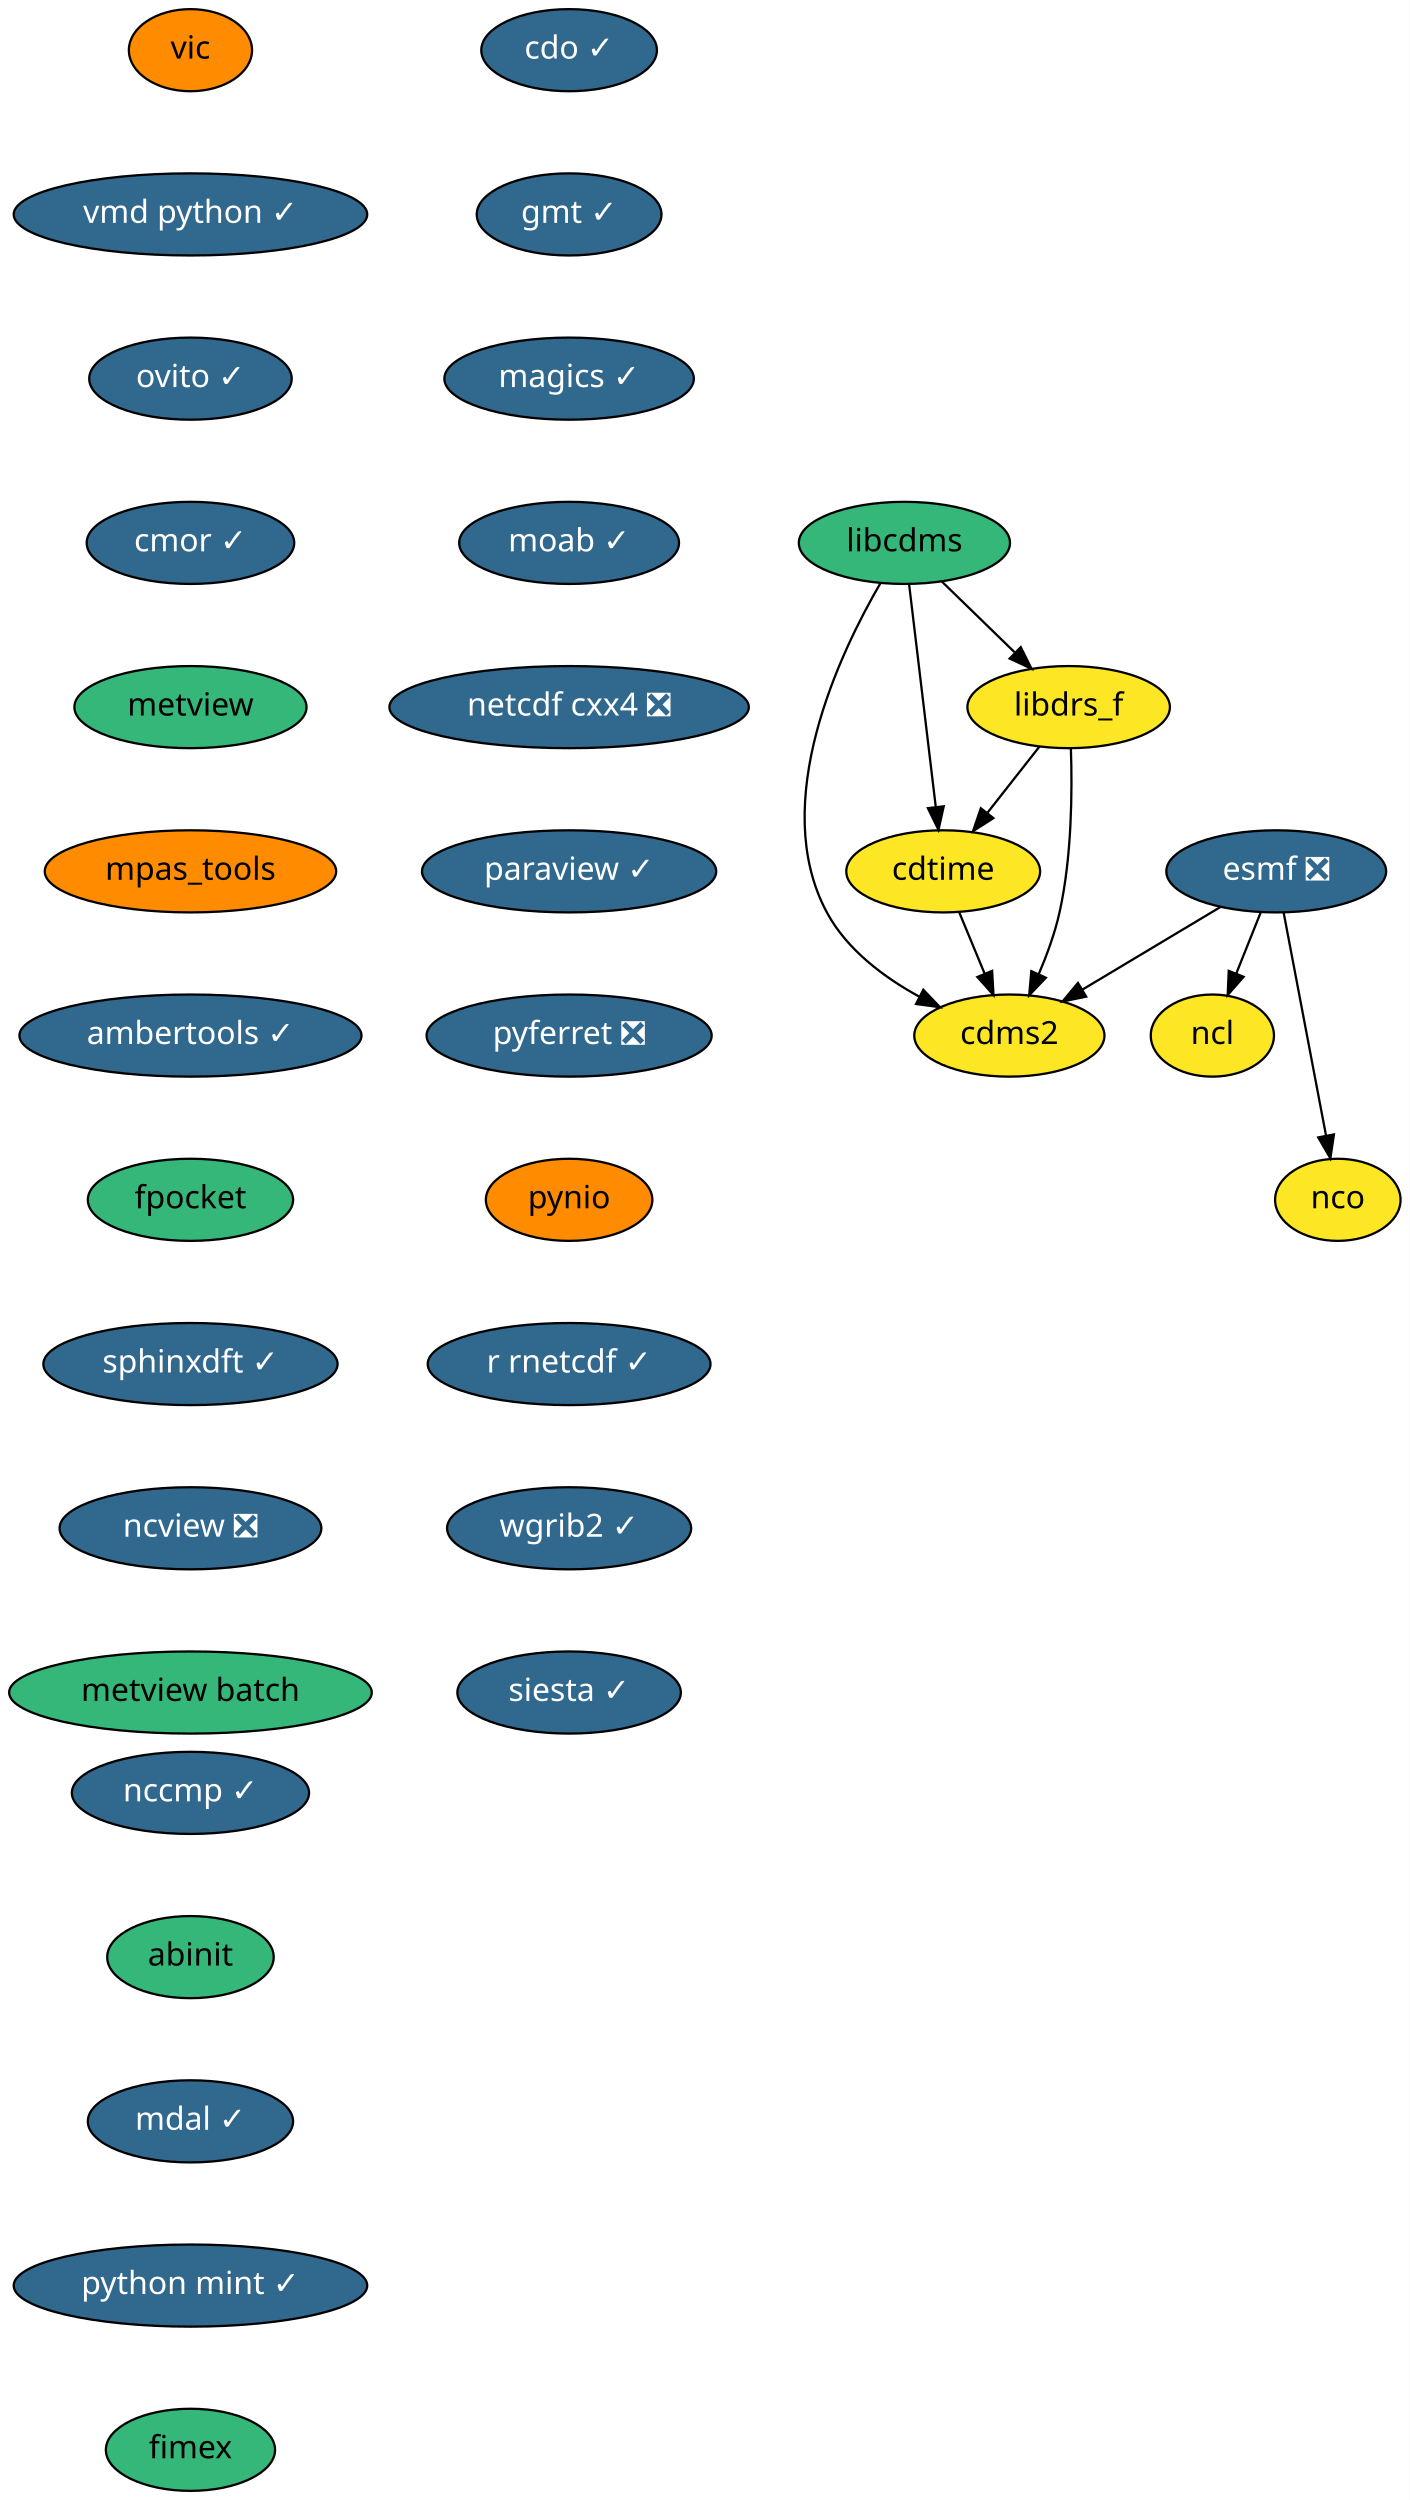
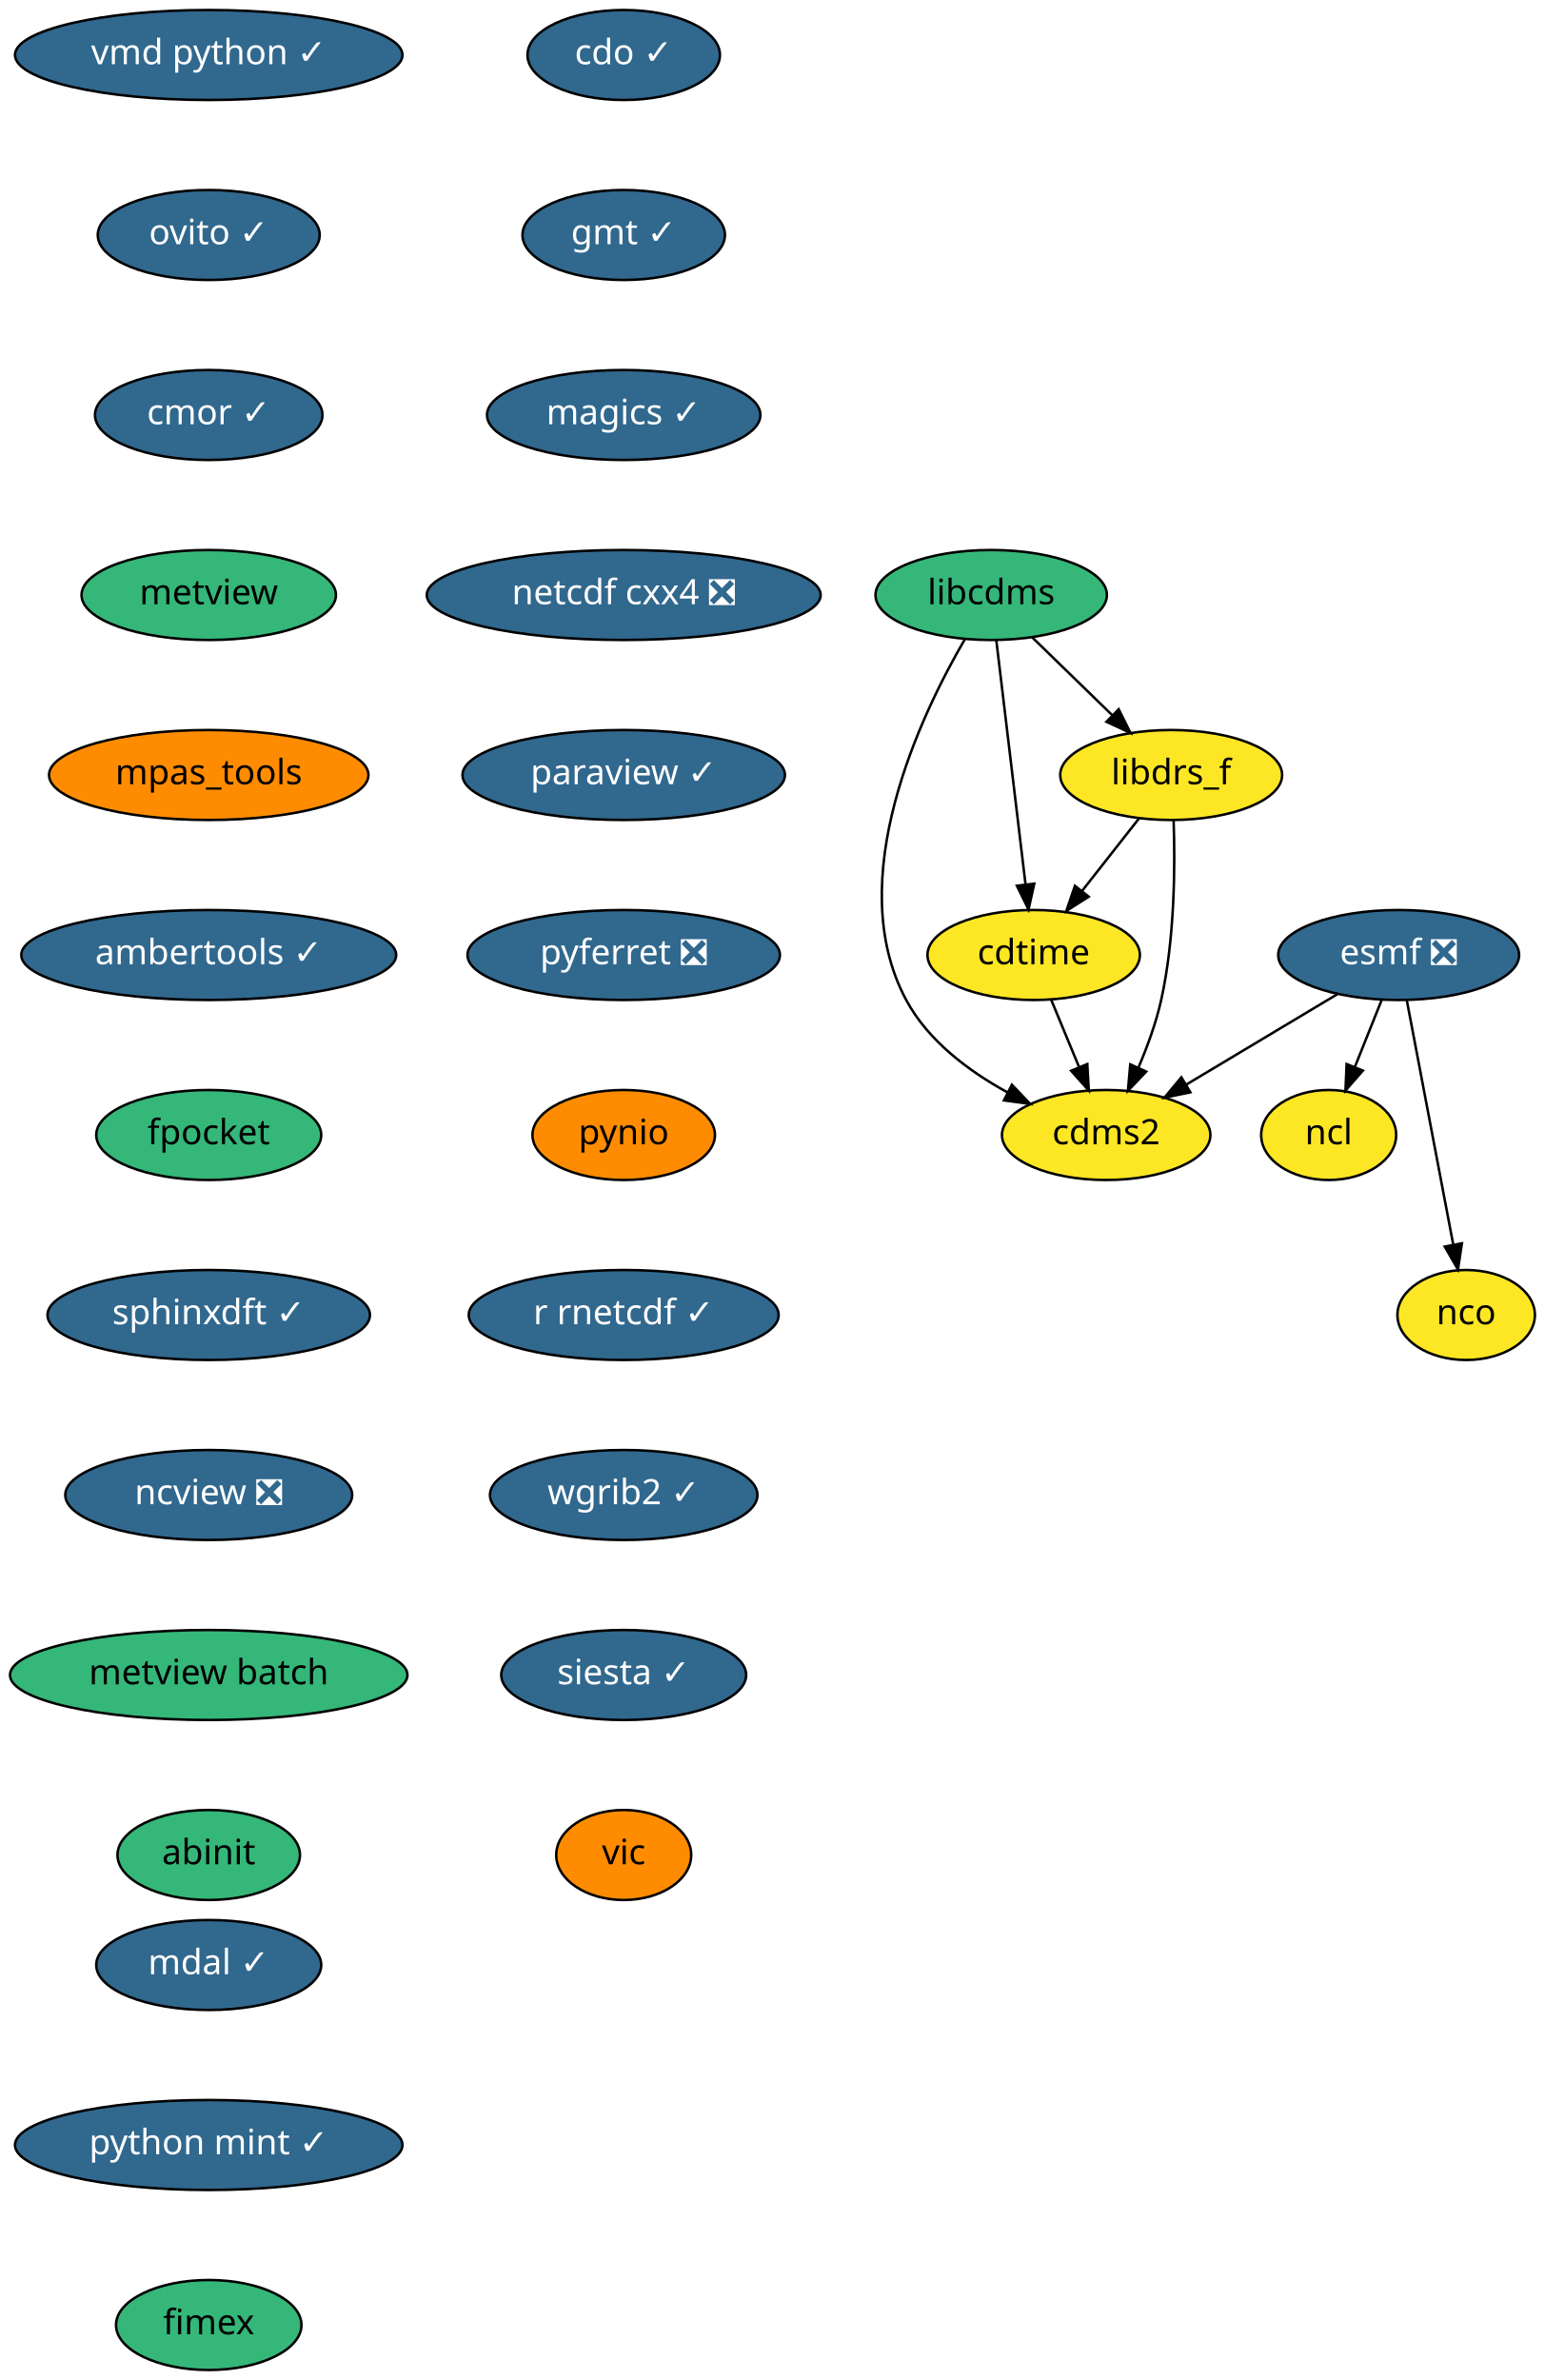
- <svg xmlns="http://www.w3.org/2000/svg" xmlns:xlink="http://www.w3.org/1999/xlink" width="618pt" height="1096pt" viewBox="0.00 0.00 618.00 1096.00">
-   <g id="graph0" class="graph" transform="scale(1 1) rotate(0) translate(4 1092)">
-     <polygon fill="white" stroke="transparent" points="-4,4 -4,-1092 614,-1092 614,4 -4,4" />
+ <svg xmlns="http://www.w3.org/2000/svg" xmlns:xlink="http://www.w3.org/1999/xlink" width="618pt" height="952pt" viewBox="0.00 0.00 618.00 952.00">
+   <g id="graph0" class="graph" transform="scale(1 1) rotate(0) translate(4 948)">
+     <polygon fill="white" stroke="transparent" points="-4,4 -4,-948 614,-948 614,4 -4,4" />
    <g id="node1" class="node">
      <g id="a_node1">
        <a xlink:href="https://github.com/conda-forge/cdms2-feedstock" xlink:title="cdms2">
-           <ellipse fill="#fde725" stroke="black" cx="438.5" cy="-638" rx="41.69" ry="18" />
-           <text text-anchor="middle" x="438.5" y="-634.3" font-family="Times-Roman" font-size="14.00">cdms2</text>
+           <ellipse fill="#fde725" stroke="black" cx="438.5" cy="-494" rx="41.69" ry="18" />
+           <text text-anchor="middle" x="438.5" y="-490.3" font-family="Times-Roman" font-size="14.00">cdms2</text>
        </a>
      </g>
    </g>
    <g id="node2" class="node">
      <g id="a_node2">
        <a xlink:href="https://github.com/conda-forge/cdo-feedstock/pull/90" xlink:title="cdo ✓">
-           <ellipse fill="#31688e" stroke="black" cx="245.5" cy="-1070" rx="38.5" ry="18" />
-           <text text-anchor="middle" x="245.5" y="-1066.3" font-family="Times-Roman" font-size="14.00" fill="white">cdo ✓</text>
+           <ellipse fill="#31688e" stroke="black" cx="245.5" cy="-926" rx="38.5" ry="18" />
+           <text text-anchor="middle" x="245.5" y="-922.3" font-family="Times-Roman" font-size="14.00" fill="white">cdo ✓</text>
        </a>
      </g>
    </g>
    <g id="node3" class="node">
      <g id="a_node3">
        <a xlink:href="https://github.com/conda-forge/gmt-feedstock/pull/146" xlink:title="gmt ✓">
-           <ellipse fill="#31688e" stroke="black" cx="245.5" cy="-998" rx="40.5" ry="18" />
-           <text text-anchor="middle" x="245.5" y="-994.3" font-family="Times-Roman" font-size="14.00" fill="white">gmt ✓</text>
+           <ellipse fill="#31688e" stroke="black" cx="245.5" cy="-854" rx="40.5" ry="18" />
+           <text text-anchor="middle" x="245.5" y="-850.3" font-family="Times-Roman" font-size="14.00" fill="white">gmt ✓</text>
        </a>
      </g>
    </g>
    <g id="node8" class="node">
      <g id="a_node8">
        <a xlink:href="https://github.com/conda-forge/magics-feedstock/pull/93" xlink:title="magics ✓">
-           <ellipse fill="#31688e" stroke="black" cx="245.5" cy="-926" rx="54.69" ry="18" />
-           <text text-anchor="middle" x="245.5" y="-922.3" font-family="Times-Roman" font-size="14.00" fill="white">magics ✓</text>
+           <ellipse fill="#31688e" stroke="black" cx="245.5" cy="-782" rx="54.69" ry="18" />
+           <text text-anchor="middle" x="245.5" y="-778.3" font-family="Times-Roman" font-size="14.00" fill="white">magics ✓</text>
        </a>
      </g>
    </g>
    <g id="node4" class="node">
      <g id="a_node4">
        <a xlink:href="https://github.com/conda-forge/cdtime-feedstock" xlink:title="cdtime">
-           <ellipse fill="#fde725" stroke="black" cx="409.5" cy="-710" rx="42.49" ry="18" />
-           <text text-anchor="middle" x="409.5" y="-706.3" font-family="Times-Roman" font-size="14.00">cdtime</text>
+           <ellipse fill="#fde725" stroke="black" cx="409.5" cy="-566" rx="42.49" ry="18" />
+           <text text-anchor="middle" x="409.5" y="-562.3" font-family="Times-Roman" font-size="14.00">cdtime</text>
        </a>
      </g>
    </g>
    <g id="edge2" class="edge">
-       <path fill="none" stroke="black" d="M416.52,-692.05C419.87,-683.97 423.95,-674.12 427.68,-665.11" />
-       <polygon fill="black" stroke="black" points="430.95,-666.37 431.54,-655.79 424.48,-663.69 430.95,-666.37" />
+       <path fill="none" stroke="black" d="M416.52,-548.05C419.87,-539.97 423.95,-530.12 427.68,-521.11" />
+       <polygon fill="black" stroke="black" points="430.95,-522.37 431.54,-511.79 424.48,-519.69 430.95,-522.37" />
    </g>
    <g id="node5" class="node">
      <g id="a_node5">
        <a xlink:href="https://github.com/conda-forge/esmf-feedstock/pull/68" xlink:title="esmf ❎">
-           <ellipse fill="#31688e" stroke="black" cx="555.5" cy="-710" rx="48.19" ry="18" />
-           <text text-anchor="middle" x="555.5" y="-706.3" font-family="Times-Roman" font-size="14.00" fill="white">esmf ❎</text>
+           <ellipse fill="#31688e" stroke="black" cx="555.5" cy="-566" rx="48.19" ry="18" />
+           <text text-anchor="middle" x="555.5" y="-562.3" font-family="Times-Roman" font-size="14.00" fill="white">esmf ❎</text>
        </a>
      </g>
    </g>
    <g id="edge3" class="edge">
-       <path fill="none" stroke="black" d="M530.97,-694.33C513.39,-683.8 489.53,-669.53 470.46,-658.12" />
-       <polygon fill="black" stroke="black" points="472.18,-655.07 461.8,-652.94 468.58,-661.08 472.18,-655.07" />
+       <path fill="none" stroke="black" d="M530.97,-550.33C513.39,-539.8 489.53,-525.53 470.46,-514.12" />
+       <polygon fill="black" stroke="black" points="472.18,-511.07 461.8,-508.94 468.58,-517.08 472.18,-511.07" />
    </g>
    <g id="node6" class="node">
      <g id="a_node6">
        <a xlink:href="https://github.com/conda-forge/ncl-feedstock" xlink:title="ncl">
-           <ellipse fill="#fde725" stroke="black" cx="527.5" cy="-638" rx="27" ry="18" />
-           <text text-anchor="middle" x="527.5" y="-634.3" font-family="Times-Roman" font-size="14.00">ncl</text>
+           <ellipse fill="#fde725" stroke="black" cx="527.5" cy="-494" rx="27" ry="18" />
+           <text text-anchor="middle" x="527.5" y="-490.3" font-family="Times-Roman" font-size="14.00">ncl</text>
        </a>
      </g>
    </g>
    <g id="edge4" class="edge">
-       <path fill="none" stroke="black" d="M548.72,-692.05C545.49,-683.97 541.55,-674.12 537.94,-665.11" />
-       <polygon fill="black" stroke="black" points="541.18,-663.77 534.22,-655.79 534.68,-666.37 541.18,-663.77" />
+       <path fill="none" stroke="black" d="M548.72,-548.05C545.49,-539.97 541.55,-530.12 537.94,-521.11" />
+       <polygon fill="black" stroke="black" points="541.18,-519.77 534.22,-511.79 534.68,-522.37 541.18,-519.77" />
    </g>
    <g id="node7" class="node">
      <g id="a_node7">
        <a xlink:href="https://github.com/conda-forge/nco-feedstock" xlink:title="nco">
-           <ellipse fill="#fde725" stroke="black" cx="582.5" cy="-566" rx="27.5" ry="18" />
-           <text text-anchor="middle" x="582.5" y="-562.3" font-family="Times-Roman" font-size="14.00">nco</text>
+           <ellipse fill="#fde725" stroke="black" cx="582.5" cy="-422" rx="27.5" ry="18" />
+           <text text-anchor="middle" x="582.5" y="-418.3" font-family="Times-Roman" font-size="14.00">nco</text>
        </a>
      </g>
    </g>
    <g id="edge5" class="edge">
-       <path fill="none" stroke="black" d="M558.76,-691.87C563.36,-667.67 571.81,-623.21 577.29,-594.39" />
-       <polygon fill="black" stroke="black" points="580.8,-594.67 579.23,-584.19 573.93,-593.36 580.8,-594.67" />
+       <path fill="none" stroke="black" d="M558.76,-547.87C563.36,-523.67 571.81,-479.21 577.29,-450.39" />
+       <polygon fill="black" stroke="black" points="580.8,-450.67 579.23,-440.19 573.93,-449.36 580.8,-450.67" />
    </g>
    <g id="node11" class="node">
      <g id="a_node11">
-         <a xlink:href="https://github.com/conda-forge/moab-feedstock/pull/45" xlink:title="moab ✓">
-           <ellipse fill="#31688e" stroke="black" cx="245.5" cy="-854" rx="48.19" ry="18" />
-           <text text-anchor="middle" x="245.5" y="-850.3" font-family="Times-Roman" font-size="14.00" fill="white">moab ✓</text>
+         <a xlink:href="https://github.com/conda-forge/netcdf-cxx4-feedstock/pull/34" xlink:title="netcdf cxx4 ❎">
+           <ellipse fill="#31688e" stroke="black" cx="245.5" cy="-710" rx="78.79" ry="18" />
+           <text text-anchor="middle" x="245.5" y="-706.3" font-family="Times-Roman" font-size="14.00" fill="white">netcdf cxx4 ❎</text>
        </a>
      </g>
    </g>
    <g id="node9" class="node">
      <g id="a_node9">
        <a xlink:href="https://github.com/conda-forge/libcdms-feedstock" xlink:title="libcdms">
-           <ellipse fill="#35b779" stroke="black" cx="392.5" cy="-854" rx="46.29" ry="18" />
-           <text text-anchor="middle" x="392.5" y="-850.3" font-family="Times-Roman" font-size="14.00">libcdms</text>
+           <ellipse fill="#35b779" stroke="black" cx="392.5" cy="-710" rx="46.29" ry="18" />
+           <text text-anchor="middle" x="392.5" y="-706.3" font-family="Times-Roman" font-size="14.00">libcdms</text>
        </a>
      </g>
    </g>
    <g id="edge7" class="edge">
-       <path fill="none" stroke="black" d="M382.04,-836.43C364.32,-806.03 332.68,-740.07 358.5,-692 367.26,-675.68 383.5,-663.54 399.07,-655.03" />
-       <polygon fill="black" stroke="black" points="400.78,-658.09 408.1,-650.43 397.6,-651.85 400.78,-658.09" />
+       <path fill="none" stroke="black" d="M382.04,-692.43C364.32,-662.03 332.68,-596.07 358.5,-548 367.26,-531.68 383.5,-519.54 399.07,-511.03" />
+       <polygon fill="black" stroke="black" points="400.78,-514.09 408.1,-506.43 397.6,-507.85 400.78,-514.09" />
    </g>
    <g id="edge8" class="edge">
-       <path fill="none" stroke="black" d="M394.55,-835.87C397.45,-811.67 402.77,-767.21 406.22,-738.39" />
-       <polygon fill="black" stroke="black" points="409.73,-738.53 407.44,-728.19 402.78,-737.7 409.73,-738.53" />
+       <path fill="none" stroke="black" d="M394.55,-691.87C397.45,-667.67 402.77,-623.21 406.22,-594.39" />
+       <polygon fill="black" stroke="black" points="409.73,-594.53 407.44,-584.19 402.78,-593.7 409.73,-594.53" />
    </g>
    <g id="node10" class="node">
      <g id="a_node10">
        <a xlink:href="https://github.com/conda-forge/libdrs_f-feedstock" xlink:title="libdrs_f">
-           <ellipse fill="#fde725" stroke="black" cx="464.5" cy="-782" rx="44.39" ry="18" />
-           <text text-anchor="middle" x="464.5" y="-778.3" font-family="Times-Roman" font-size="14.00">libdrs_f</text>
+           <ellipse fill="#fde725" stroke="black" cx="464.5" cy="-638" rx="44.39" ry="18" />
+           <text text-anchor="middle" x="464.5" y="-634.3" font-family="Times-Roman" font-size="14.00">libdrs_f</text>
        </a>
      </g>
    </g>
    <g id="edge9" class="edge">
-       <path fill="none" stroke="black" d="M408.84,-837.12C418.32,-827.9 430.43,-816.13 440.93,-805.92" />
-       <polygon fill="black" stroke="black" points="443.5,-808.3 448.23,-798.82 438.62,-803.28 443.5,-808.3" />
+       <path fill="none" stroke="black" d="M408.84,-693.12C418.32,-683.9 430.43,-672.13 440.93,-661.92" />
+       <polygon fill="black" stroke="black" points="443.5,-664.3 448.23,-654.82 438.62,-659.28 443.5,-664.3" />
    </g>
    <g id="edge10" class="edge">
-       <path fill="none" stroke="black" d="M465.48,-763.71C466.1,-745.6 465.95,-716.46 460.5,-692 458.48,-682.91 455,-673.4 451.4,-664.98" />
-       <polygon fill="black" stroke="black" points="454.51,-663.36 447.2,-655.69 448.13,-666.25 454.51,-663.36" />
+       <path fill="none" stroke="black" d="M465.48,-619.71C466.1,-601.6 465.95,-572.46 460.5,-548 458.48,-538.91 455,-529.4 451.4,-520.98" />
+       <polygon fill="black" stroke="black" points="454.51,-519.36 447.2,-511.69 448.13,-522.25 454.51,-519.36" />
    </g>
    <g id="edge11" class="edge">
-       <path fill="none" stroke="black" d="M451.74,-764.76C444.97,-756.14 436.5,-745.36 428.93,-735.73" />
-       <polygon fill="black" stroke="black" points="431.5,-733.33 422.57,-727.63 426,-737.66 431.5,-733.33" />
+       <path fill="none" stroke="black" d="M451.74,-620.76C444.97,-612.14 436.5,-601.36 428.93,-591.73" />
+       <polygon fill="black" stroke="black" points="431.5,-589.33 422.57,-583.63 426,-593.66 431.5,-589.33" />
    </g>
    <g id="node12" class="node">
      <g id="a_node12">
-         <a xlink:href="https://github.com/conda-forge/netcdf-cxx4-feedstock/pull/34" xlink:title="netcdf cxx4 ❎">
-           <ellipse fill="#31688e" stroke="black" cx="245.5" cy="-782" rx="78.79" ry="18" />
-           <text text-anchor="middle" x="245.5" y="-778.3" font-family="Times-Roman" font-size="14.00" fill="white">netcdf cxx4 ❎</text>
+         <a xlink:href="https://github.com/conda-forge/paraview-feedstock/pull/123" xlink:title="paraview ✓">
+           <ellipse fill="#31688e" stroke="black" cx="245.5" cy="-638" rx="64.5" ry="18" />
+           <text text-anchor="middle" x="245.5" y="-634.3" font-family="Times-Roman" font-size="14.00" fill="white">paraview ✓</text>
        </a>
      </g>
    </g>
    <g id="node13" class="node">
      <g id="a_node13">
-         <a xlink:href="https://github.com/conda-forge/paraview-feedstock/pull/123" xlink:title="paraview ✓">
-           <ellipse fill="#31688e" stroke="black" cx="245.5" cy="-710" rx="64.5" ry="18" />
-           <text text-anchor="middle" x="245.5" y="-706.3" font-family="Times-Roman" font-size="14.00" fill="white">paraview ✓</text>
+         <a xlink:href="https://github.com/conda-forge/pyferret-feedstock/pull/76" xlink:title="pyferret ❎">
+           <ellipse fill="#31688e" stroke="black" cx="245.5" cy="-566" rx="62.5" ry="18" />
+           <text text-anchor="middle" x="245.5" y="-562.3" font-family="Times-Roman" font-size="14.00" fill="white">pyferret ❎</text>
        </a>
      </g>
    </g>
    <g id="node14" class="node">
      <g id="a_node14">
-         <a xlink:href="https://github.com/conda-forge/pyferret-feedstock/pull/76" xlink:title="pyferret ❎">
-           <ellipse fill="#31688e" stroke="black" cx="245.5" cy="-638" rx="62.5" ry="18" />
-           <text text-anchor="middle" x="245.5" y="-634.3" font-family="Times-Roman" font-size="14.00" fill="white">pyferret ❎</text>
+         <a xlink:href="https://github.com/conda-forge/pynio-feedstock" xlink:title="pynio">
+           <ellipse fill="#ff8c00" stroke="black" cx="245.5" cy="-494" rx="36.5" ry="18" />
+           <text text-anchor="middle" x="245.5" y="-490.3" font-family="Times-Roman" font-size="14.00">pynio</text>
        </a>
      </g>
    </g>
    <g id="node15" class="node">
      <g id="a_node15">
-         <a xlink:href="https://github.com/conda-forge/pynio-feedstock" xlink:title="pynio">
-           <ellipse fill="#ff8c00" stroke="black" cx="245.5" cy="-566" rx="36.5" ry="18" />
-           <text text-anchor="middle" x="245.5" y="-562.3" font-family="Times-Roman" font-size="14.00">pynio</text>
+         <a xlink:href="https://github.com/conda-forge/r-rnetcdf-feedstock/pull/17" xlink:title="r rnetcdf ✓">
+           <ellipse fill="#31688e" stroke="black" cx="245.5" cy="-422" rx="61.99" ry="18" />
+           <text text-anchor="middle" x="245.5" y="-418.3" font-family="Times-Roman" font-size="14.00" fill="white">r rnetcdf ✓</text>
        </a>
      </g>
    </g>
    <g id="node16" class="node">
      <g id="a_node16">
-         <a xlink:href="https://github.com/conda-forge/r-rnetcdf-feedstock/pull/17" xlink:title="r rnetcdf ✓">
-           <ellipse fill="#31688e" stroke="black" cx="245.5" cy="-494" rx="61.99" ry="18" />
-           <text text-anchor="middle" x="245.5" y="-490.3" font-family="Times-Roman" font-size="14.00" fill="white">r rnetcdf ✓</text>
+         <a xlink:href="https://github.com/conda-forge/wgrib2-feedstock/pull/19" xlink:title="wgrib2 ✓">
+           <ellipse fill="#31688e" stroke="black" cx="245.5" cy="-350" rx="53.5" ry="18" />
+           <text text-anchor="middle" x="245.5" y="-346.3" font-family="Times-Roman" font-size="14.00" fill="white">wgrib2 ✓</text>
        </a>
      </g>
    </g>
    <g id="node17" class="node">
      <g id="a_node17">
-         <a xlink:href="https://github.com/conda-forge/wgrib2-feedstock/pull/19" xlink:title="wgrib2 ✓">
-           <ellipse fill="#31688e" stroke="black" cx="245.5" cy="-422" rx="53.5" ry="18" />
-           <text text-anchor="middle" x="245.5" y="-418.3" font-family="Times-Roman" font-size="14.00" fill="white">wgrib2 ✓</text>
+         <a xlink:href="https://github.com/conda-forge/siesta-feedstock/pull/22" xlink:title="siesta ✓">
+           <ellipse fill="#31688e" stroke="black" cx="245.5" cy="-278" rx="48.99" ry="18" />
+           <text text-anchor="middle" x="245.5" y="-274.3" font-family="Times-Roman" font-size="14.00" fill="white">siesta ✓</text>
        </a>
      </g>
    </g>
    <g id="node18" class="node">
      <g id="a_node18">
-         <a xlink:href="https://github.com/conda-forge/siesta-feedstock/pull/22" xlink:title="siesta ✓">
-           <ellipse fill="#31688e" stroke="black" cx="245.5" cy="-350" rx="48.99" ry="18" />
-           <text text-anchor="middle" x="245.5" y="-346.3" font-family="Times-Roman" font-size="14.00" fill="white">siesta ✓</text>
+         <a xlink:href="https://github.com/conda-forge/vic-feedstock" xlink:title="vic">
+           <ellipse fill="#ff8c00" stroke="black" cx="245.5" cy="-206" rx="27" ry="18" />
+           <text text-anchor="middle" x="245.5" y="-202.3" font-family="Times-Roman" font-size="14.00">vic</text>
        </a>
      </g>
    </g>
    <g id="node19" class="node">
      <g id="a_node19">
-         <a xlink:href="https://github.com/conda-forge/vic-feedstock" xlink:title="vic">
-           <ellipse fill="#ff8c00" stroke="black" cx="79.5" cy="-1070" rx="27" ry="18" />
-           <text text-anchor="middle" x="79.5" y="-1066.3" font-family="Times-Roman" font-size="14.00">vic</text>
+         <a xlink:href="https://github.com/conda-forge/vmd-python-feedstock/pull/22" xlink:title="vmd python ✓">
+           <ellipse fill="#31688e" stroke="black" cx="79.5" cy="-926" rx="77.5" ry="18" />
+           <text text-anchor="middle" x="79.5" y="-922.3" font-family="Times-Roman" font-size="14.00" fill="white">vmd python ✓</text>
        </a>
      </g>
    </g>
    <g id="node20" class="node">
      <g id="a_node20">
-         <a xlink:href="https://github.com/conda-forge/vmd-python-feedstock/pull/22" xlink:title="vmd python ✓">
-           <ellipse fill="#31688e" stroke="black" cx="79.5" cy="-998" rx="77.5" ry="18" />
-           <text text-anchor="middle" x="79.5" y="-994.3" font-family="Times-Roman" font-size="14.00" fill="white">vmd python ✓</text>
+         <a xlink:href="https://github.com/conda-forge/ovito-feedstock/pull/46" xlink:title="ovito ✓">
+           <ellipse fill="#31688e" stroke="black" cx="79.5" cy="-854" rx="44.39" ry="18" />
+           <text text-anchor="middle" x="79.5" y="-850.3" font-family="Times-Roman" font-size="14.00" fill="white">ovito ✓</text>
        </a>
      </g>
    </g>
    <g id="node21" class="node">
      <g id="a_node21">
-         <a xlink:href="https://github.com/conda-forge/ovito-feedstock/pull/46" xlink:title="ovito ✓">
-           <ellipse fill="#31688e" stroke="black" cx="79.5" cy="-926" rx="44.39" ry="18" />
-           <text text-anchor="middle" x="79.5" y="-922.3" font-family="Times-Roman" font-size="14.00" fill="white">ovito ✓</text>
+         <a xlink:href="https://github.com/conda-forge/cmor-feedstock/pull/36" xlink:title="cmor ✓">
+           <ellipse fill="#31688e" stroke="black" cx="79.5" cy="-782" rx="45.5" ry="18" />
+           <text text-anchor="middle" x="79.5" y="-778.3" font-family="Times-Roman" font-size="14.00" fill="white">cmor ✓</text>
        </a>
      </g>
    </g>
    <g id="node22" class="node">
      <g id="a_node22">
-         <a xlink:href="https://github.com/conda-forge/cmor-feedstock/pull/36" xlink:title="cmor ✓">
-           <ellipse fill="#31688e" stroke="black" cx="79.5" cy="-854" rx="45.5" ry="18" />
-           <text text-anchor="middle" x="79.5" y="-850.3" font-family="Times-Roman" font-size="14.00" fill="white">cmor ✓</text>
+         <a xlink:href="https://github.com/conda-forge/metview-feedstock" xlink:title="metview">
+           <ellipse fill="#35b779" stroke="black" cx="79.5" cy="-710" rx="50.89" ry="18" />
+           <text text-anchor="middle" x="79.5" y="-706.3" font-family="Times-Roman" font-size="14.00">metview</text>
        </a>
      </g>
    </g>
    <g id="node23" class="node">
      <g id="a_node23">
-         <a xlink:href="https://github.com/conda-forge/metview-feedstock" xlink:title="metview">
-           <ellipse fill="#35b779" stroke="black" cx="79.5" cy="-782" rx="50.89" ry="18" />
-           <text text-anchor="middle" x="79.5" y="-778.3" font-family="Times-Roman" font-size="14.00">metview</text>
+         <a xlink:href="https://github.com/conda-forge/mpas_tools-feedstock" xlink:title="mpas_tools">
+           <ellipse fill="#ff8c00" stroke="black" cx="79.5" cy="-638" rx="63.89" ry="18" />
+           <text text-anchor="middle" x="79.5" y="-634.3" font-family="Times-Roman" font-size="14.00">mpas_tools</text>
        </a>
      </g>
    </g>
    <g id="node24" class="node">
      <g id="a_node24">
-         <a xlink:href="https://github.com/conda-forge/mpas_tools-feedstock" xlink:title="mpas_tools">
-           <ellipse fill="#ff8c00" stroke="black" cx="79.5" cy="-710" rx="63.89" ry="18" />
-           <text text-anchor="middle" x="79.5" y="-706.3" font-family="Times-Roman" font-size="14.00">mpas_tools</text>
+         <a xlink:href="https://github.com/conda-forge/ambertools-feedstock/pull/63" xlink:title="ambertools ✓">
+           <ellipse fill="#31688e" stroke="black" cx="79.5" cy="-566" rx="74.99" ry="18" />
+           <text text-anchor="middle" x="79.5" y="-562.3" font-family="Times-Roman" font-size="14.00" fill="white">ambertools ✓</text>
        </a>
      </g>
    </g>
    <g id="node25" class="node">
      <g id="a_node25">
-         <a xlink:href="https://github.com/conda-forge/ambertools-feedstock/pull/63" xlink:title="ambertools ✓">
-           <ellipse fill="#31688e" stroke="black" cx="79.5" cy="-638" rx="74.99" ry="18" />
-           <text text-anchor="middle" x="79.5" y="-634.3" font-family="Times-Roman" font-size="14.00" fill="white">ambertools ✓</text>
+         <a xlink:href="https://github.com/conda-forge/fpocket-feedstock" xlink:title="fpocket">
+           <ellipse fill="#35b779" stroke="black" cx="79.5" cy="-494" rx="45" ry="18" />
+           <text text-anchor="middle" x="79.5" y="-490.3" font-family="Times-Roman" font-size="14.00">fpocket</text>
        </a>
      </g>
    </g>
    <g id="node26" class="node">
      <g id="a_node26">
-         <a xlink:href="https://github.com/conda-forge/fpocket-feedstock" xlink:title="fpocket">
-           <ellipse fill="#35b779" stroke="black" cx="79.5" cy="-566" rx="45" ry="18" />
-           <text text-anchor="middle" x="79.5" y="-562.3" font-family="Times-Roman" font-size="14.00">fpocket</text>
+         <a xlink:href="https://github.com/conda-forge/sphinxdft-feedstock/pull/26" xlink:title="sphinxdft ✓">
+           <ellipse fill="#31688e" stroke="black" cx="79.5" cy="-422" rx="64.5" ry="18" />
+           <text text-anchor="middle" x="79.5" y="-418.3" font-family="Times-Roman" font-size="14.00" fill="white">sphinxdft ✓</text>
        </a>
      </g>
    </g>
    <g id="node27" class="node">
      <g id="a_node27">
-         <a xlink:href="https://github.com/conda-forge/sphinxdft-feedstock/pull/26" xlink:title="sphinxdft ✓">
-           <ellipse fill="#31688e" stroke="black" cx="79.5" cy="-494" rx="64.5" ry="18" />
-           <text text-anchor="middle" x="79.5" y="-490.3" font-family="Times-Roman" font-size="14.00" fill="white">sphinxdft ✓</text>
+         <a xlink:href="https://github.com/conda-forge/ncview-feedstock/pull/7" xlink:title="ncview ❎">
+           <ellipse fill="#31688e" stroke="black" cx="79.5" cy="-350" rx="57.39" ry="18" />
+           <text text-anchor="middle" x="79.5" y="-346.3" font-family="Times-Roman" font-size="14.00" fill="white">ncview ❎</text>
        </a>
      </g>
    </g>
    <g id="node28" class="node">
      <g id="a_node28">
-         <a xlink:href="https://github.com/conda-forge/ncview-feedstock/pull/7" xlink:title="ncview ❎">
-           <ellipse fill="#31688e" stroke="black" cx="79.5" cy="-422" rx="57.39" ry="18" />
-           <text text-anchor="middle" x="79.5" y="-418.3" font-family="Times-Roman" font-size="14.00" fill="white">ncview ❎</text>
+         <a xlink:href="https://github.com/conda-forge/metview-batch-feedstock" xlink:title="metview batch">
+           <ellipse fill="#35b779" stroke="black" cx="79.5" cy="-278" rx="79.5" ry="18" />
+           <text text-anchor="middle" x="79.5" y="-274.3" font-family="Times-Roman" font-size="14.00">metview batch</text>
        </a>
      </g>
    </g>
    <g id="node29" class="node">
      <g id="a_node29">
-         <a xlink:href="https://github.com/conda-forge/metview-batch-feedstock" xlink:title="metview batch">
-           <ellipse fill="#35b779" stroke="black" cx="79.5" cy="-350" rx="79.5" ry="18" />
-           <text text-anchor="middle" x="79.5" y="-346.3" font-family="Times-Roman" font-size="14.00">metview batch</text>
+         <a xlink:href="https://github.com/conda-forge/abinit-feedstock" xlink:title="abinit">
+           <ellipse fill="#35b779" stroke="black" cx="79.5" cy="-206" rx="36.5" ry="18" />
+           <text text-anchor="middle" x="79.5" y="-202.3" font-family="Times-Roman" font-size="14.00">abinit</text>
        </a>
      </g>
    </g>
    <g id="node30" class="node">
      <g id="a_node30">
-         <a xlink:href="https://github.com/conda-forge/nccmp-feedstock/pull/8" xlink:title="nccmp ✓">
-           <ellipse fill="#31688e" stroke="black" cx="79.5" cy="-306" rx="52" ry="18" />
-           <text text-anchor="middle" x="79.5" y="-302.3" font-family="Times-Roman" font-size="14.00" fill="white">nccmp ✓</text>
-         </a>
-       </g>
-     </g>
-     <g id="node31" class="node">
-       <g id="a_node31">
-         <a xlink:href="https://github.com/conda-forge/abinit-feedstock" xlink:title="abinit">
-           <ellipse fill="#35b779" stroke="black" cx="79.5" cy="-234" rx="36.5" ry="18" />
-           <text text-anchor="middle" x="79.5" y="-230.3" font-family="Times-Roman" font-size="14.00">abinit</text>
-         </a>
-       </g>
-     </g>
-     <g id="node32" class="node">
-       <g id="a_node32">
        <a xlink:href="https://github.com/conda-forge/mdal-feedstock/pull/12" xlink:title="mdal ✓">
          <ellipse fill="#31688e" stroke="black" cx="79.5" cy="-162" rx="45" ry="18" />
          <text text-anchor="middle" x="79.5" y="-158.3" font-family="Times-Roman" font-size="14.00" fill="white">mdal ✓</text>
        </a>
      </g>
    </g>
-     <g id="node33" class="node">
-       <g id="a_node33">
+     <g id="node31" class="node">
+       <g id="a_node31">
        <a xlink:href="https://github.com/conda-forge/python-mint-feedstock/pull/2" xlink:title="python mint ✓">
          <ellipse fill="#31688e" stroke="black" cx="79.5" cy="-90" rx="77.5" ry="18" />
          <text text-anchor="middle" x="79.5" y="-86.3" font-family="Times-Roman" font-size="14.00" fill="white">python mint ✓</text>
        </a>
      </g>
    </g>
-     <g id="node34" class="node">
-       <g id="a_node34">
+     <g id="node32" class="node">
+       <g id="a_node32">
        <a xlink:href="https://github.com/conda-forge/fimex-feedstock" xlink:title="fimex">
          <ellipse fill="#35b779" stroke="black" cx="79.5" cy="-18" rx="37.09" ry="18" />
          <text text-anchor="middle" x="79.5" y="-14.3" font-family="Times-Roman" font-size="14.00">fimex</text>
        </a>
      </g>
    </g>
  </g>
</svg>
